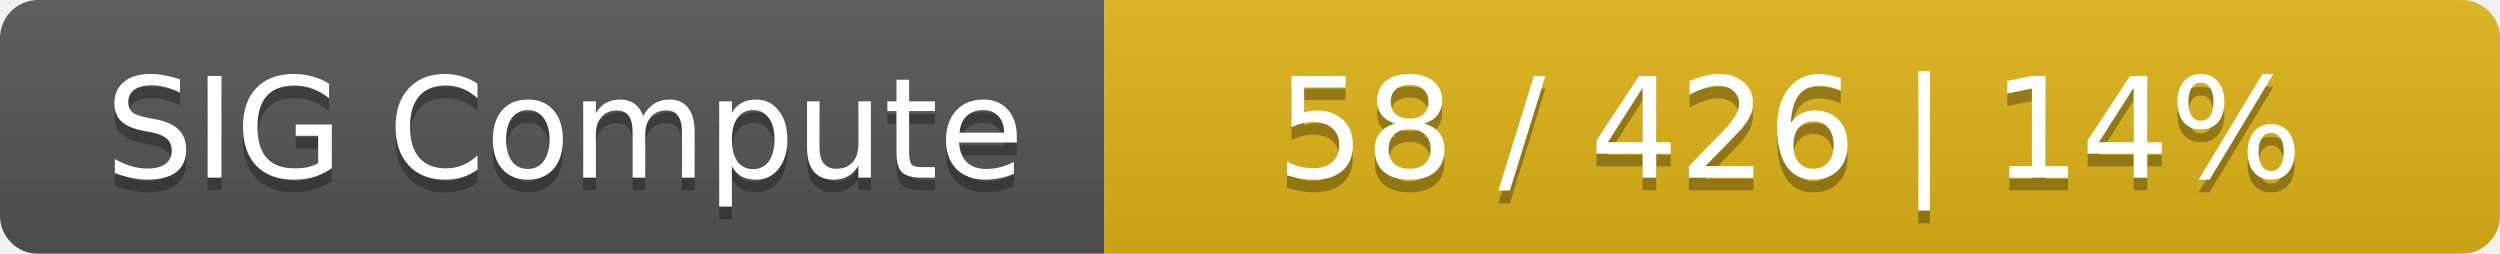
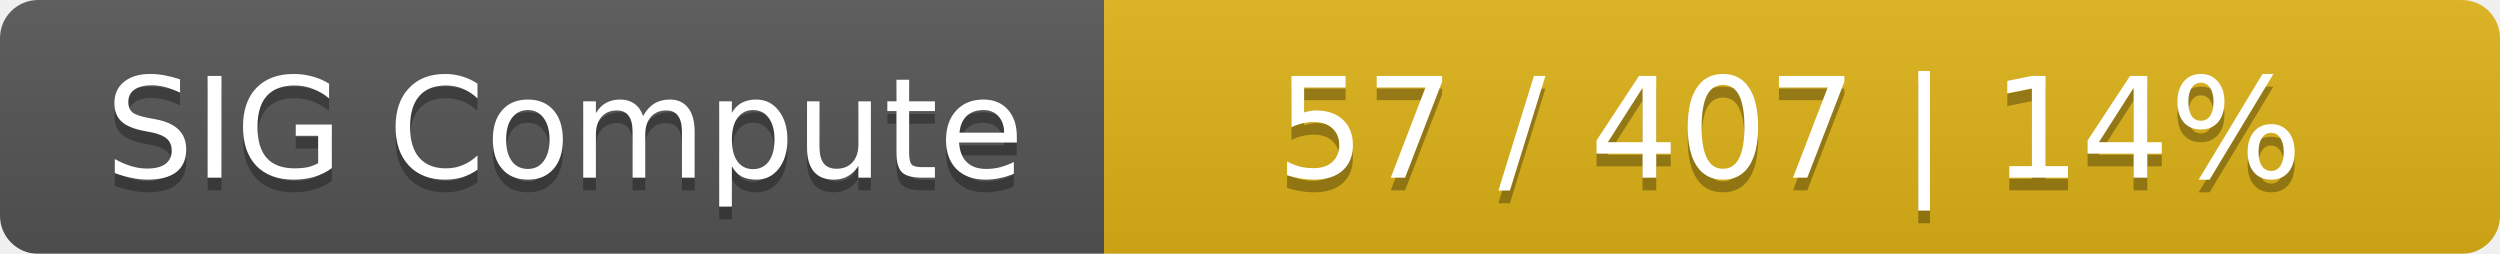
<svg xmlns="http://www.w3.org/2000/svg" width="197" height="20">
  <linearGradient id="smooth" x2="0" y2="100%">
    <stop offset="0" stop-color="#bbb" stop-opacity=".1" />
    <stop offset="1" stop-opacity=".1" />
  </linearGradient>
  <mask id="round">
    <rect width="197" height="20" rx="3" fill="#fff" />
  </mask>
  <g mask="url(#round)">
    <rect width="87" height="20" fill="#555" />
    <rect x="87" width="110" height="20" fill="#dfb317" />
    <rect width="197" height="20" fill="url(#smooth)" />
  </g>
  <g fill="#fff" text-anchor="middle" font-family="DejaVu Sans,Verdana,Geneva,sans-serif" font-size="11">
    <text x="44.5" y="15" fill="#010101" fill-opacity=".3">SIG Compute</text>
    <text x="44.5" y="14">SIG Compute</text>
-     <text x="141" y="15" fill="#010101" fill-opacity=".3">58 / 426    |    14%</text>
-     <text x="141" y="14">58 / 426    |    14%</text>
+     <text x="141" y="15" fill="#010101" fill-opacity=".3">57 / 407    |    14%</text>
+     <text x="141" y="14">57 / 407    |    14%</text>
  </g>
</svg>
